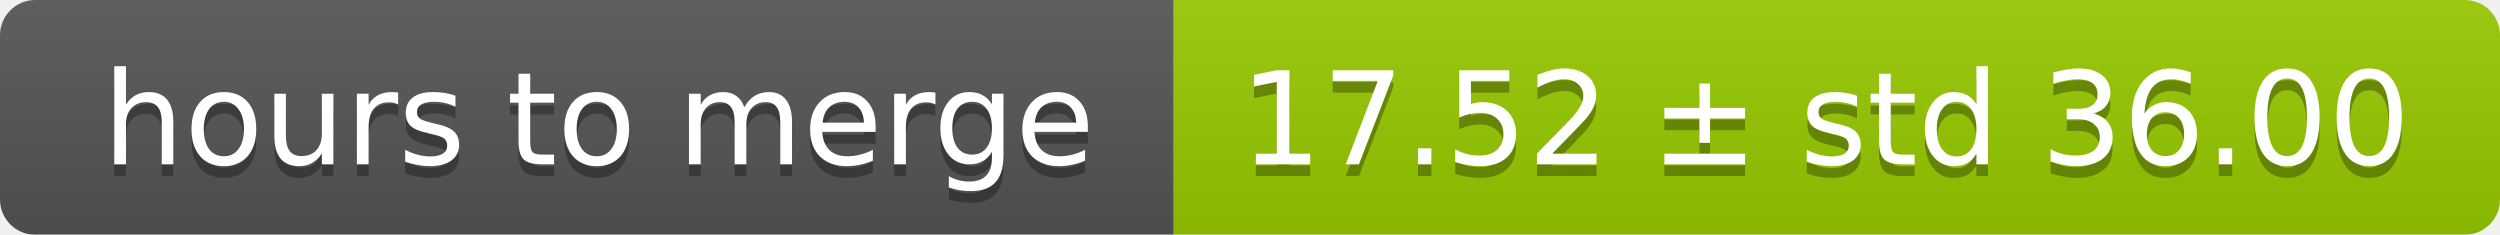
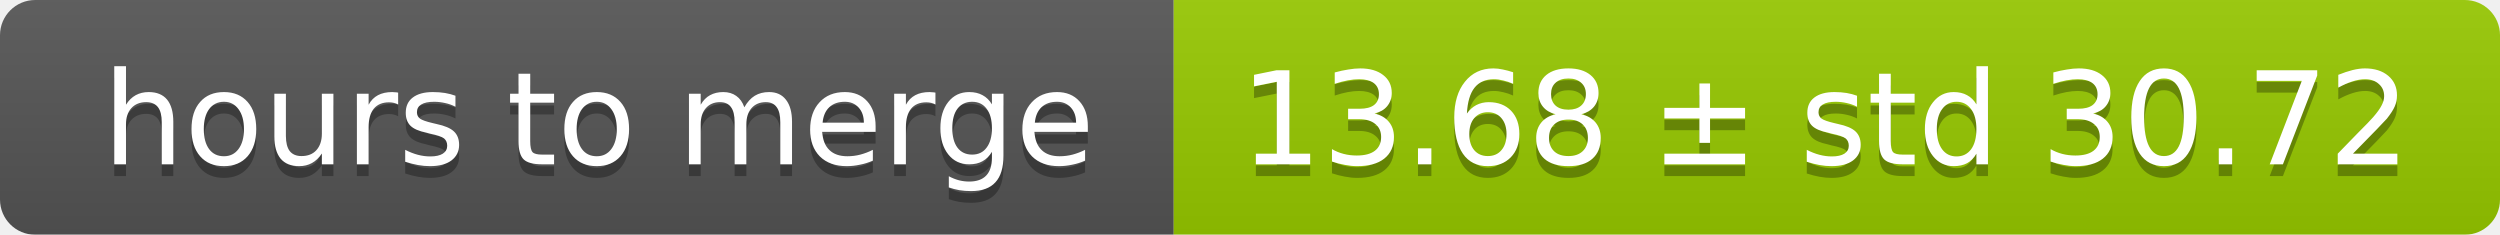
<svg xmlns="http://www.w3.org/2000/svg" width="213" height="20">
  <linearGradient id="smooth" x2="0" y2="100%">
    <stop offset="0" stop-color="#bbb" stop-opacity=".1" />
    <stop offset="1" stop-opacity=".1" />
  </linearGradient>
  <mask id="round">
    <rect width="213" height="20" rx="3" fill="#fff" />
  </mask>
  <g mask="url(#round)">
    <rect width="100" height="20" fill="#555" />
    <rect x="100" width="113" height="20" fill="#97ca00" />
    <rect width="213" height="20" fill="url(#smooth)" />
  </g>
  <g fill="#fff" text-anchor="middle" font-family="DejaVu Sans,Verdana,Geneva,sans-serif" font-size="11">
    <text x="51" y="15" fill="#010101" fill-opacity=".3">hours to merge</text>
    <text x="51" y="14">hours to merge</text>
-     <text x="155.5" y="15" fill="#010101" fill-opacity=".3">17.52 ± std 36.00</text>
-     <text x="155.5" y="14">17.52 ± std 36.00</text>
+     <text x="155.5" y="15" fill="#010101" fill-opacity=".3">13.68 ± std 30.72</text>
+     <text x="155.5" y="14">13.68 ± std 30.72</text>
  </g>
</svg>
